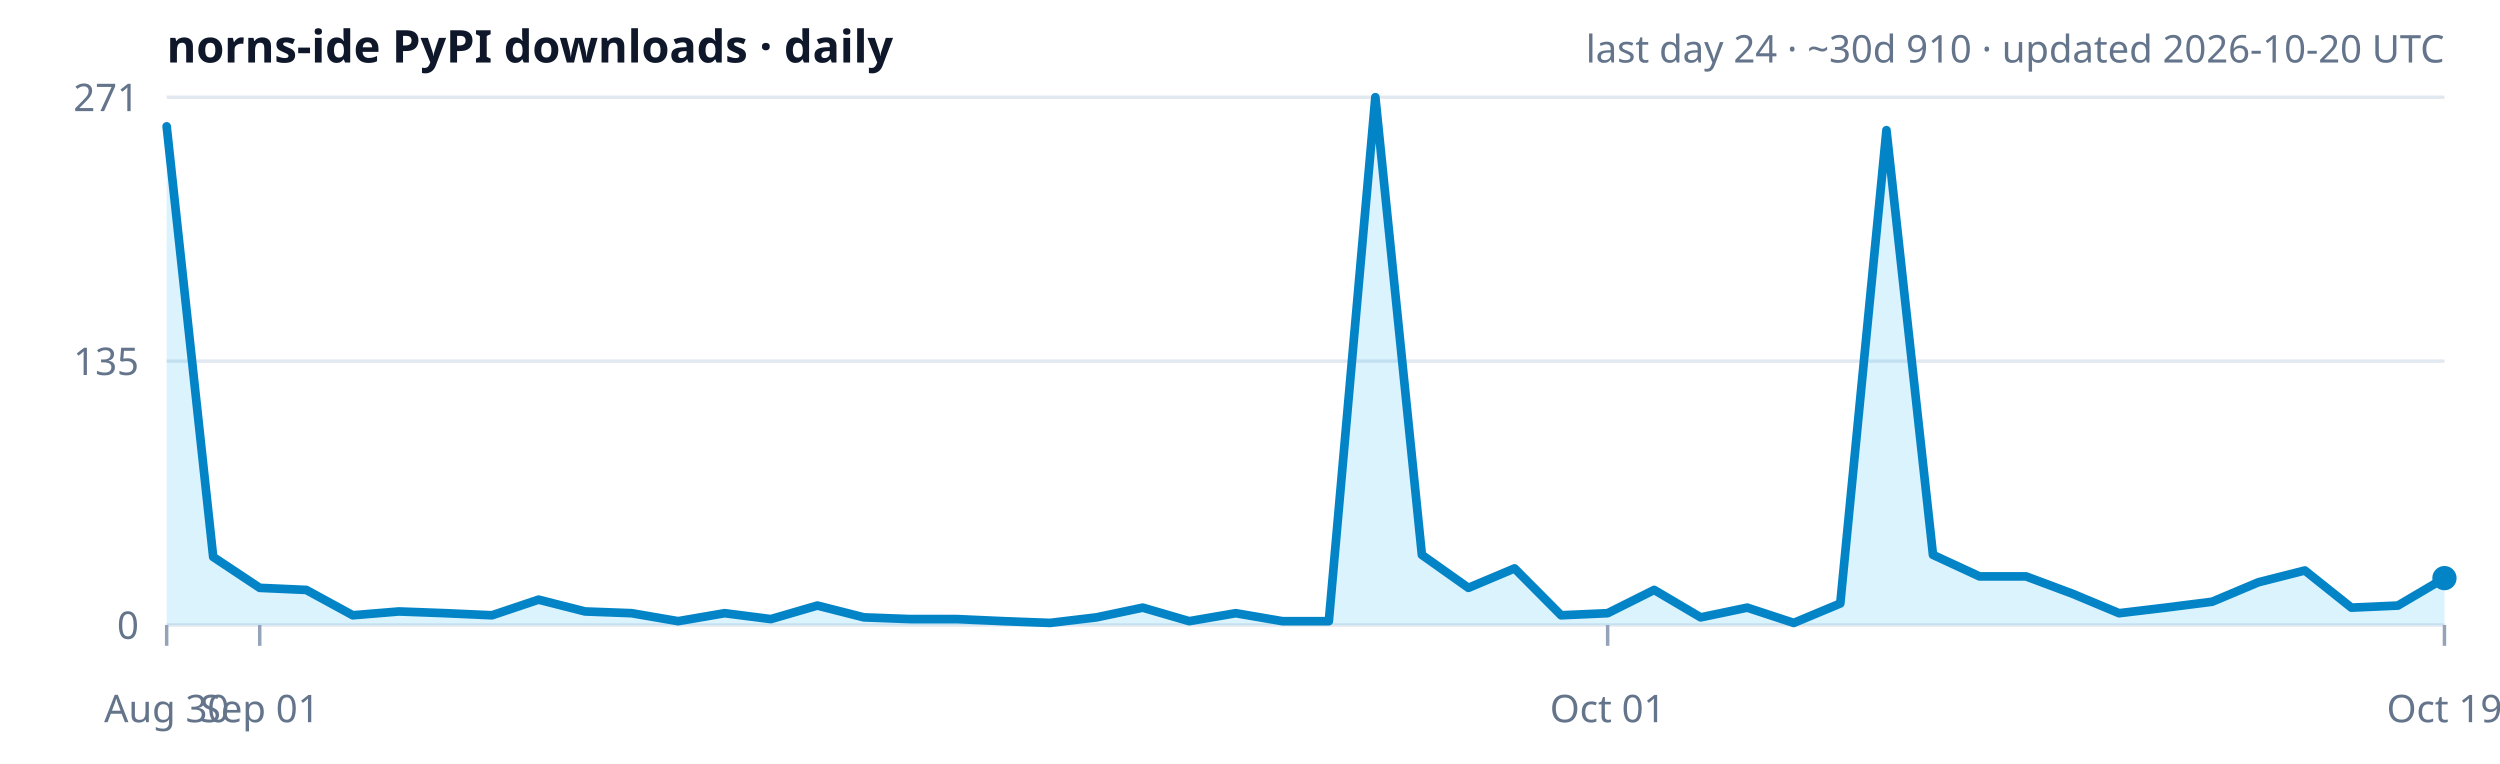
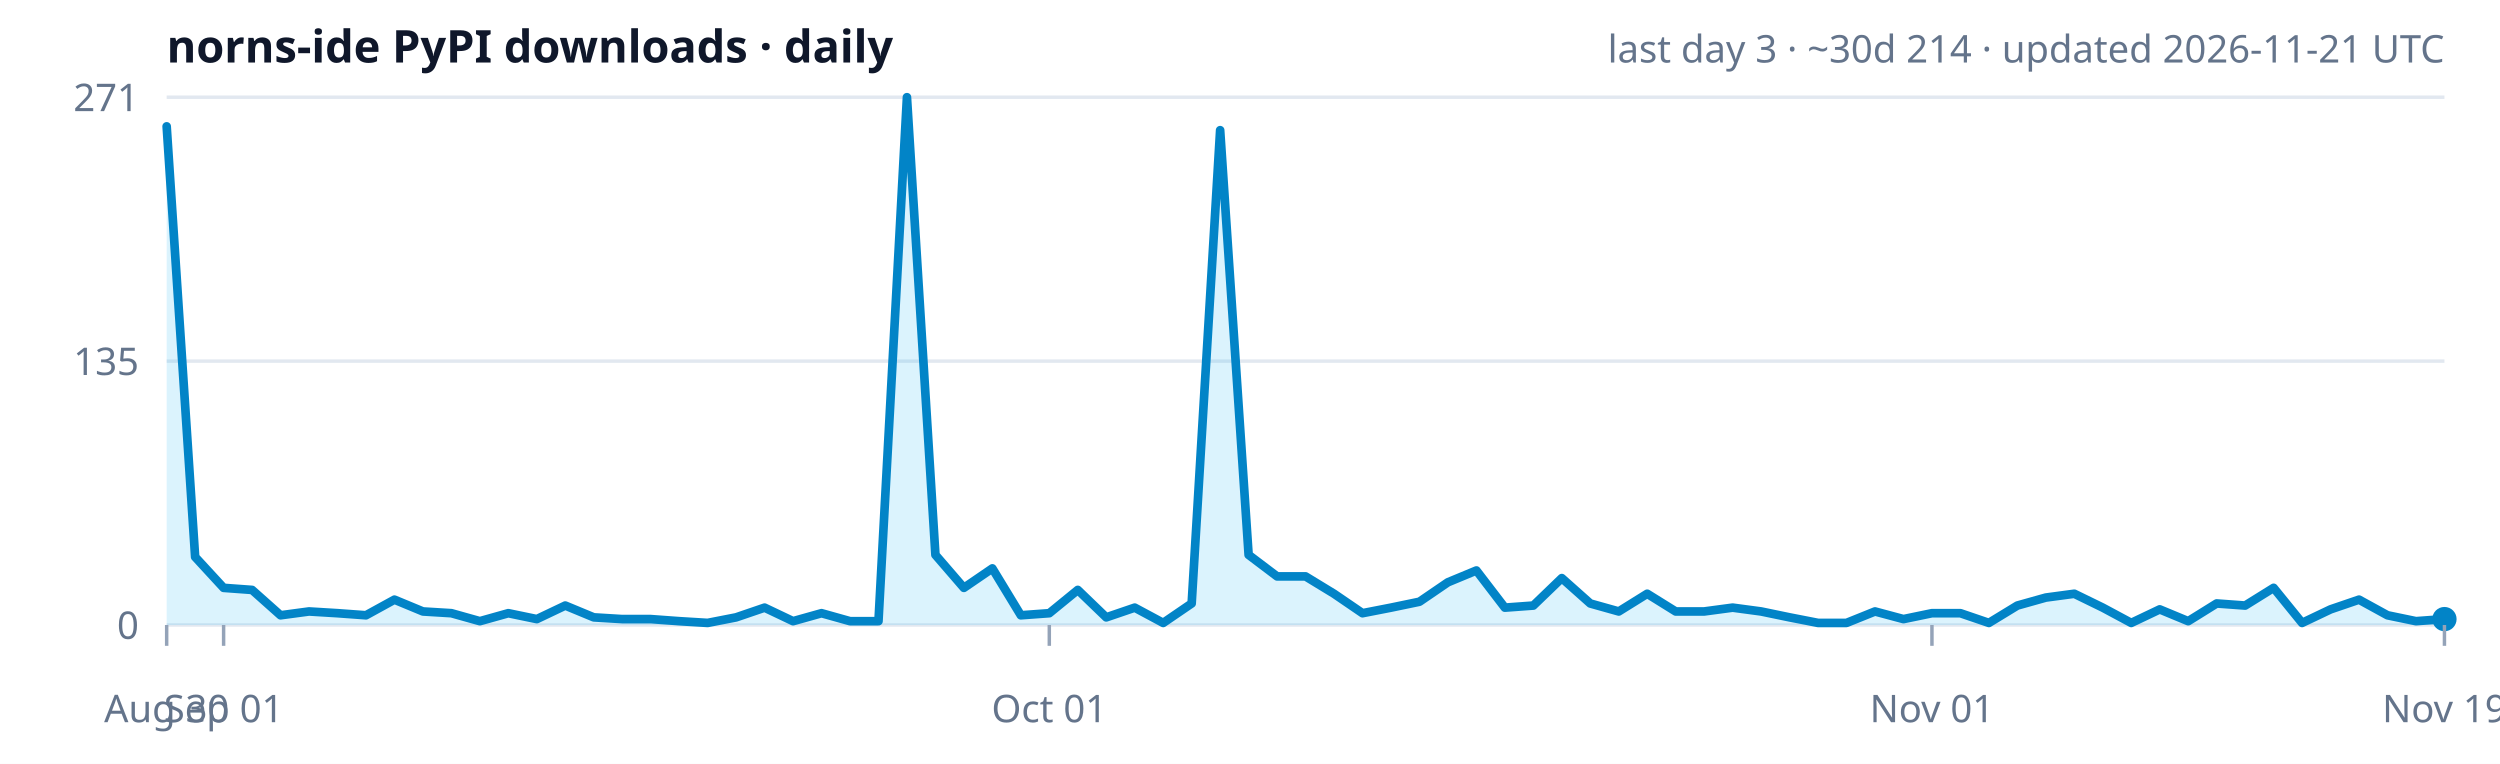
<svg xmlns="http://www.w3.org/2000/svg" width="720" height="220" viewBox="0 0 720 220" role="img" aria-label="norns-ide PyPI downloads trend">
  <rect width="100%" height="100%" fill="#ffffff" />
  <text x="48" y="18" font-size="13" font-weight="600" fill="#0f172a" font-family="ui-sans-serif,system-ui,sans-serif">norns-ide PyPI downloads · daily</text>
-   <text x="704" y="18" text-anchor="end" font-size="11" fill="#64748b" font-family="ui-sans-serif,system-ui,sans-serif">last day 24 · ~30d 910 · updated 2026-10-20 UTC</text>
+   <text x="704" y="18" text-anchor="end" font-size="11" fill="#64748b" font-family="ui-sans-serif,system-ui,sans-serif">last day 3 · ~30d 214 · updated 2026-11-21 UTC</text>
  <text x="40" y="32.0" text-anchor="end" font-size="11" fill="#64748b" font-family="ui-sans-serif,system-ui,sans-serif">271</text>
  <line x1="48" y1="28.0" x2="704" y2="28.0" stroke="#e2e8f0" stroke-width="1" />
  <text x="40" y="108.0" text-anchor="end" font-size="11" fill="#64748b" font-family="ui-sans-serif,system-ui,sans-serif">135</text>
  <line x1="48" y1="104.0" x2="704" y2="104.0" stroke="#e2e8f0" stroke-width="1" />
  <text x="40" y="184.0" text-anchor="end" font-size="11" fill="#64748b" font-family="ui-sans-serif,system-ui,sans-serif">0</text>
  <line x1="48" y1="180.0" x2="704" y2="180.0" stroke="#e2e8f0" stroke-width="1" />
-   <polygon points="48.0,180.0 48.0,36.4 61.4,160.4 74.8,169.3 88.2,169.9 101.6,177.2 114.9,176.1 128.3,176.6 141.7,177.2 155.1,172.7 168.5,176.1 181.9,176.6 195.3,178.9 208.7,176.6 222.0,178.3 235.4,174.4 248.8,177.8 262.2,178.3 275.6,178.3 289.0,178.9 302.4,179.4 315.8,177.8 329.1,175.0 342.5,178.9 355.9,176.6 369.3,178.9 382.7,178.9 396.1,28.0 409.5,159.8 422.9,169.3 436.2,163.7 449.6,177.2 463.0,176.6 476.4,169.9 489.8,177.8 503.2,175.0 516.6,179.4 530.0,173.8 543.3,37.5 556.7,159.8 570.1,166.0 583.5,166.0 596.9,171.0 610.3,176.6 623.7,175.0 637.1,173.3 650.4,167.7 663.8,164.3 677.2,175.0 690.6,174.4 704.0,166.5 704.0,180.0" fill="#38bdf8" fill-opacity="0.18" />
-   <polyline points="48.0,36.4 61.4,160.4 74.8,169.3 88.2,169.9 101.6,177.2 114.9,176.1 128.3,176.6 141.7,177.2 155.1,172.7 168.5,176.1 181.9,176.6 195.3,178.9 208.7,176.6 222.0,178.3 235.4,174.4 248.8,177.8 262.2,178.3 275.6,178.3 289.0,178.9 302.4,179.4 315.8,177.8 329.1,175.0 342.5,178.9 355.9,176.6 369.3,178.9 382.7,178.9 396.1,28.0 409.5,159.8 422.9,169.3 436.2,163.7 449.6,177.2 463.0,176.6 476.4,169.9 489.8,177.8 503.2,175.0 516.6,179.4 530.0,173.8 543.3,37.5 556.7,159.8 570.1,166.0 583.5,166.0 596.9,171.0 610.3,176.6 623.7,175.0 637.1,173.3 650.4,167.7 663.8,164.3 677.2,175.0 690.6,174.4 704.0,166.5" fill="none" stroke="#0284c7" stroke-width="2.5" stroke-linejoin="round" stroke-linecap="round" />
-   <circle cx="704.0" cy="166.5" r="3.5" fill="#0284c7" />
+   <polygon points="48.0,180.0 48.0,36.4 56.2,160.4 64.4,169.3 72.6,169.9 80.8,177.2 89.0,176.1 97.2,176.6 105.4,177.2 113.6,172.7 121.8,176.1 130.0,176.6 138.2,178.9 146.4,176.6 154.6,178.3 162.8,174.4 171.0,177.8 179.2,178.3 187.4,178.3 195.6,178.9 203.8,179.4 212.0,177.8 220.2,175.0 228.4,178.9 236.6,176.6 244.8,178.9 253.0,178.9 261.2,28.0 269.4,159.8 277.6,169.3 285.8,163.7 294.0,177.2 302.2,176.6 310.4,169.9 318.6,177.8 326.8,175.0 335.0,179.4 343.2,173.8 351.4,37.5 359.6,159.8 367.8,166.0 376.0,166.0 384.2,171.0 392.4,176.6 400.6,175.0 408.8,173.3 417.0,167.7 425.2,164.3 433.4,175.0 441.6,174.4 449.8,166.5 458.0,173.8 466.2,176.1 474.4,171.0 482.6,176.1 490.8,176.1 499.0,175.0 507.2,176.1 515.4,177.8 523.6,179.4 531.8,179.4 540.0,176.1 548.2,178.3 556.4,176.6 564.6,176.6 572.8,179.4 581.0,174.4 589.2,172.1 597.4,171.0 605.6,175.0 613.8,179.4 622.0,175.5 630.2,178.9 638.4,173.8 646.6,174.4 654.8,169.3 663.0,179.4 671.2,175.5 679.4,172.7 687.6,177.2 695.8,178.9 704.0,178.3 704.0,180.0" fill="#38bdf8" fill-opacity="0.18" />
+   <polyline points="48.0,36.4 56.2,160.4 64.4,169.3 72.6,169.9 80.8,177.2 89.0,176.1 97.2,176.6 105.4,177.2 113.6,172.7 121.8,176.1 130.0,176.6 138.2,178.9 146.4,176.6 154.6,178.3 162.8,174.4 171.0,177.8 179.2,178.3 187.4,178.3 195.6,178.9 203.8,179.4 212.0,177.8 220.2,175.0 228.4,178.9 236.6,176.6 244.8,178.9 253.0,178.9 261.2,28.0 269.4,159.8 277.6,169.3 285.8,163.7 294.0,177.2 302.2,176.6 310.4,169.9 318.6,177.8 326.8,175.0 335.0,179.4 343.2,173.8 351.4,37.5 359.6,159.8 367.8,166.0 376.0,166.0 384.2,171.0 392.4,176.6 400.6,175.0 408.8,173.3 417.0,167.7 425.2,164.3 433.4,175.0 441.6,174.4 449.8,166.5 458.0,173.8 466.2,176.1 474.4,171.0 482.6,176.1 490.8,176.1 499.0,175.0 507.2,176.1 515.4,177.8 523.6,179.4 531.8,179.4 540.0,176.1 548.2,178.3 556.4,176.6 564.6,176.6 572.8,179.4 581.0,174.4 589.2,172.1 597.4,171.0 605.6,175.0 613.8,179.4 622.0,175.5 630.2,178.9 638.4,173.8 646.6,174.4 654.8,169.3 663.0,179.4 671.2,175.5 679.4,172.7 687.6,177.2 695.8,178.9 704.0,178.3" fill="none" stroke="#0284c7" stroke-width="2.5" stroke-linejoin="round" stroke-linecap="round" />
+   <circle cx="704.0" cy="178.3" r="3.5" fill="#0284c7" />
  <line x1="48.0" y1="180.0" x2="48.0" y2="186.0" stroke="#94a3b8" stroke-width="1" />
  <text x="48.0" y="208" text-anchor="middle" font-size="11" fill="#64748b" font-family="ui-sans-serif,system-ui,sans-serif">Aug 30</text>
-   <line x1="74.8" y1="180.0" x2="74.8" y2="186.0" stroke="#94a3b8" stroke-width="1" />
-   <text x="74.8" y="208" text-anchor="middle" font-size="11" fill="#64748b" font-family="ui-sans-serif,system-ui,sans-serif">Sep 01</text>
-   <line x1="463.0" y1="180.0" x2="463.0" y2="186.0" stroke="#94a3b8" stroke-width="1" />
-   <text x="463.0" y="208" text-anchor="middle" font-size="11" fill="#64748b" font-family="ui-sans-serif,system-ui,sans-serif">Oct 01</text>
+   <line x1="64.4" y1="180.0" x2="64.4" y2="186.0" stroke="#94a3b8" stroke-width="1" />
+   <text x="64.4" y="208" text-anchor="middle" font-size="11" fill="#64748b" font-family="ui-sans-serif,system-ui,sans-serif">Sep 01</text>
+   <line x1="302.2" y1="180.0" x2="302.2" y2="186.0" stroke="#94a3b8" stroke-width="1" />
+   <text x="302.2" y="208" text-anchor="middle" font-size="11" fill="#64748b" font-family="ui-sans-serif,system-ui,sans-serif">Oct 01</text>
+   <line x1="556.4" y1="180.0" x2="556.4" y2="186.0" stroke="#94a3b8" stroke-width="1" />
+   <text x="556.4" y="208" text-anchor="middle" font-size="11" fill="#64748b" font-family="ui-sans-serif,system-ui,sans-serif">Nov 01</text>
  <line x1="704.0" y1="180.0" x2="704.0" y2="186.0" stroke="#94a3b8" stroke-width="1" />
-   <text x="704.0" y="208" text-anchor="middle" font-size="11" fill="#64748b" font-family="ui-sans-serif,system-ui,sans-serif">Oct 19</text>
+   <text x="704.0" y="208" text-anchor="middle" font-size="11" fill="#64748b" font-family="ui-sans-serif,system-ui,sans-serif">Nov 19</text>
</svg>
